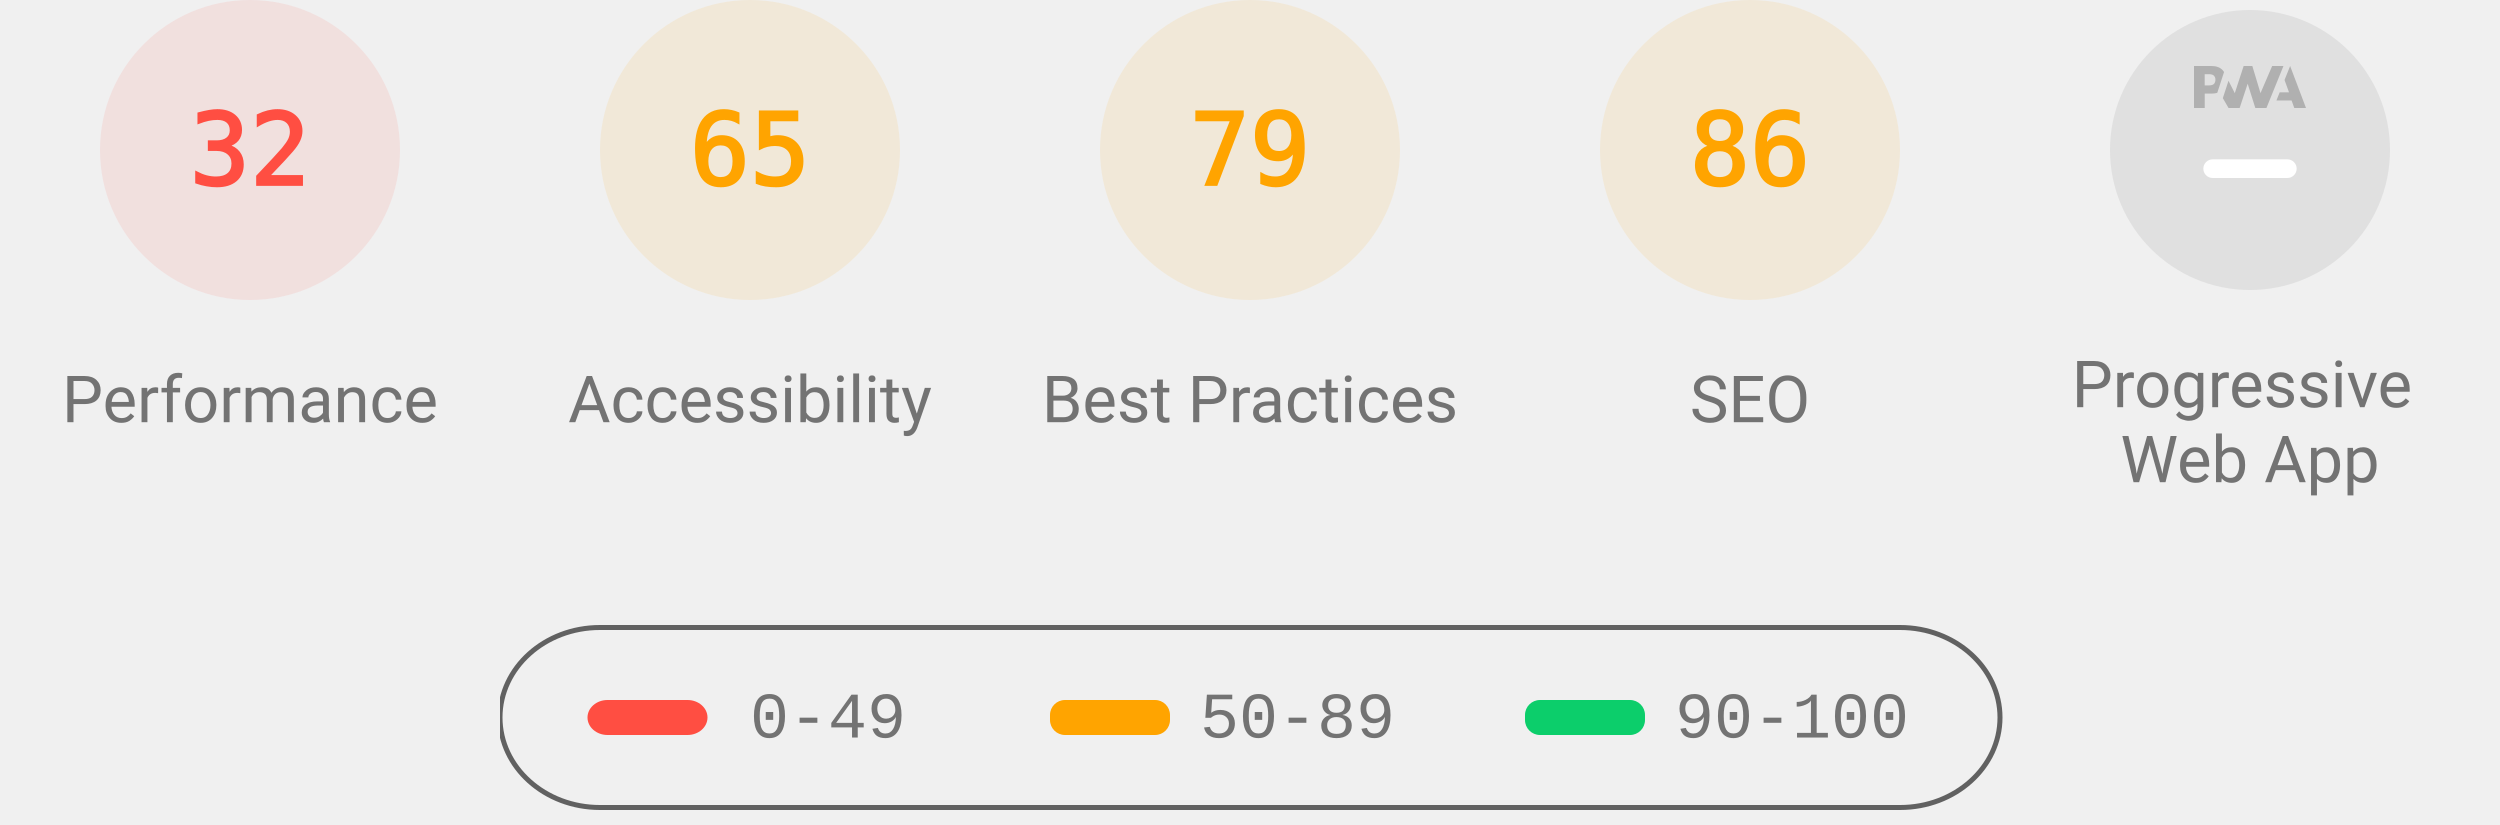
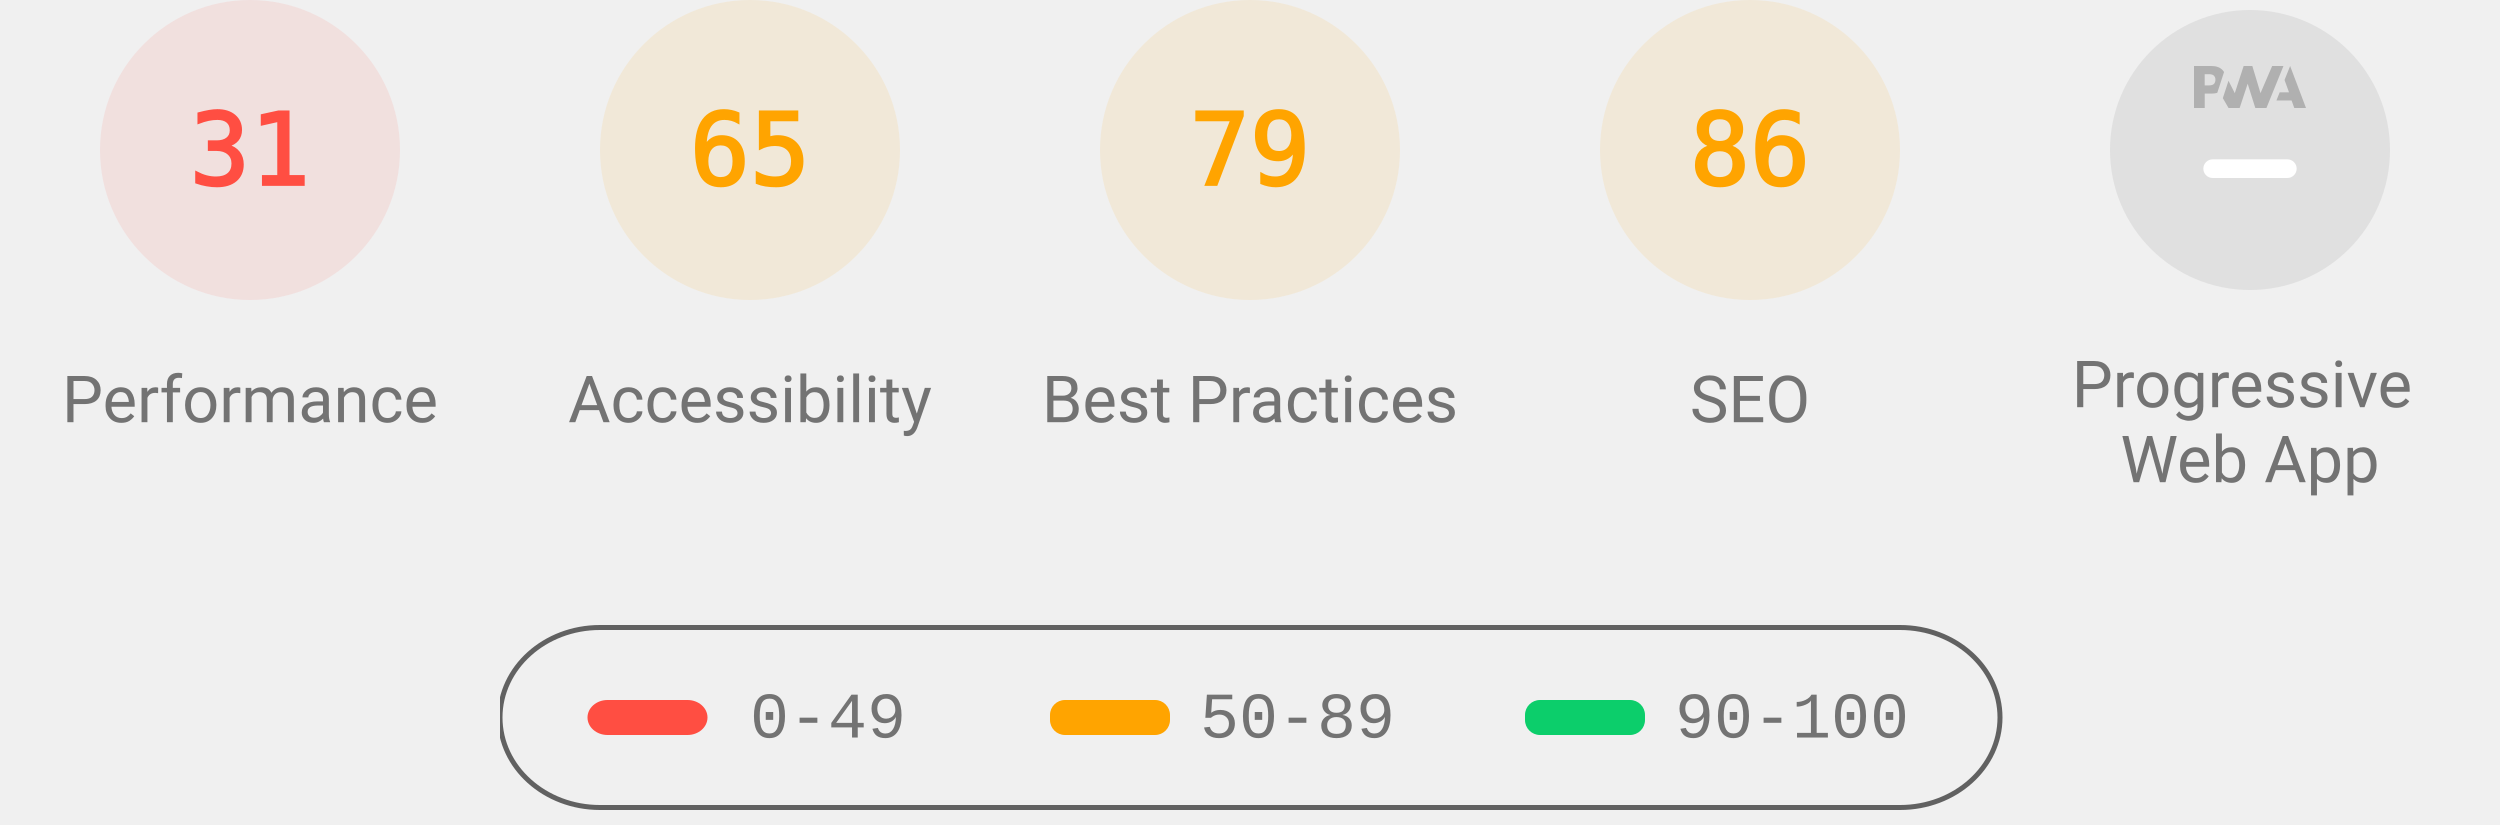
<svg xmlns="http://www.w3.org/2000/svg" class="theme--agnostic" fill="none" width="1000" height="330">
  <style>
			.gauge-base {
				opacity: 0.1
			}

			.gauge-arc {
				fill: none;
				animation-delay: 250ms;
				stroke-linecap: round;
				transform: rotate(-90deg);
				transform-origin: 100px 60px;
				animation: load-gauge 1s ease forwards
			}

			.guage-text {
				font-size: 40px;
				font-family: monospace;
				text-align: center
			}

			.guage-red {
				color: #ff4e42;
				fill: #ff4e42;
				stroke: #ff4e42
			}
			.guage-orange {
				color: #ffa400;
				fill: #ffa400;
				stroke: #ffa400
			}
			.guage-green {
				color: #0cce6b;
				fill: #0cce6b;
				stroke: #0cce6b
			}
			.theme--agnostic .guage-undefined {
				color: #5c5c5c;
				fill: #5c5c5c;
				stroke: #5c5c5c
			}
			.theme--light .guage-undefined {
				color: #1e1e1e;
				fill: #1e1e1e;
				stroke: #1e1e1e
			}
			.theme--dark .guage-undefined {
				color: #f5f5f5;
				fill: #f5f5f5;
				stroke: #f5f5f5
			}

			.guage-title {
				stroke: none;
				font-size: 26px;
				line-height: 26px;
				font-family: Roboto, Halvetica, Arial, sans-serif
			}
			.metric.guage-title {
				font-family: 'Courier New', Courier, monospace
			}
			.theme--agnostic .guage-title {
				color: #737373;
				fill: #737373
			}
			.theme--light .guage-title {
				color: #212121;
				fill: #212121
			}
			.theme--dark .guage-title {
				color: #f5f5f5;
				fill: #f5f5f5
			}

			@keyframes load-gauge {
				from {
					stroke-dasharray: 0 352.858
				}
			}
			.lh-gauge--pwa__disc {
				fill: #e0e0e0
			}
			.lh-gauge--pwa__logo {
				position: relative;
				fill: #b0b0b0
			}
			.lh-gauge--pwa__invisible {
				display: none
			}
			.lh-gauge--pwa__visible {
				display: inline
			}
			.guage-invisible {
				display: none
			}
			.lh-gauge--pwa__logo--primary-color {
				fill: #304ffe
			}
			.theme--agnostic .lh-gauge--pwa__logo--secondary-color {
				fill: #787878
			}
			.theme--light .lh-gauge--pwa__logo--secondary-color {
				fill: #3d3d3d
			}
			.theme--dark .lh-gauge--pwa__logo--secondary-color {
				fill: #d8b6b6
			}
			.theme--light #svg_2 {
				stroke: #00000022
			}
			.theme--agnostic #svg_2 {
				stroke: #616161
			}
			.theme--light #svg_2 {
				stroke: #00000022
			}
			.theme--dark #svg_2 {
				stroke: #f5f5f566
			}
		</style>
  <svg class="guage-div guage-perf guage-red" viewBox="0 0 200 200" width="200" height="200" x="0" y="0">
    <circle class="gauge-base" r="56" cx="100" cy="60" stroke-width="8" />
-     <circle class="gauge-arc guage-arc-1" r="56" cx="100" cy="60" stroke-width="8" style="stroke-dasharray: 112.595, 351.858;" />
-     <text class="guage-text" x="100px" y="60px" alignment-baseline="central" dominant-baseline="central" text-anchor="middle">32</text>
+     <circle class="gauge-arc guage-arc-1" r="56" cx="100" cy="60" stroke-width="8" style="stroke-dasharray: 109.076, 351.858;" />
+     <text class="guage-text" x="100px" y="60px" alignment-baseline="central" dominant-baseline="central" text-anchor="middle">31</text>
    <text class="guage-title" x="100px" y="160px" alignment-baseline="central" dominant-baseline="central" text-anchor="middle">Performance</text>
  </svg>
  <svg class="guage-div guage-acc guage-orange" viewBox="0 0 200 200" width="200" height="200" x="200" y="0">
    <circle class="gauge-base" r="56" cx="100" cy="60" stroke-width="8" />
    <circle class="gauge-arc guage-arc-2" r="56" cx="100" cy="60" stroke-width="8" style="stroke-dasharray: 228.708, 351.858;" />
    <text class="guage-text" x="100px" y="60px" alignment-baseline="central" dominant-baseline="central" text-anchor="middle">65</text>
    <text class="guage-title" x="100px" y="160px" alignment-baseline="central" dominant-baseline="central" text-anchor="middle">Accessibility</text>
  </svg>
  <svg class="guage-div guage-best guage-orange" viewBox="0 0 200 200" width="200" height="200" x="400" y="0">
    <circle class="gauge-base" r="56" cx="100" cy="60" stroke-width="8" />
    <circle class="gauge-arc guage-arc-3" r="56" cx="100" cy="60" stroke-width="8" style="stroke-dasharray: 277.968, 351.858;" />
    <text class="guage-text" x="100px" y="60px" alignment-baseline="central" dominant-baseline="central" text-anchor="middle">79</text>
    <text class="guage-title" x="100px" y="160px" alignment-baseline="central" dominant-baseline="central" text-anchor="middle">Best Practices</text>
  </svg>
  <svg class="guage-div guage-seo guage-orange" viewBox="0 0 200 200" width="200" height="200" x="600" y="0">
    <circle class="gauge-base" r="56" cx="100" cy="60" stroke-width="8" />
    <circle class="gauge-arc guage-arc-4" r="56" cx="100" cy="60" stroke-width="8" style="stroke-dasharray: 302.598, 351.858;" />
    <text class="guage-text" x="100px" y="60px" alignment-baseline="central" dominant-baseline="central" text-anchor="middle">86</text>
    <text class="guage-title" x="100px" y="160px" alignment-baseline="central" dominant-baseline="central" text-anchor="middle">SEO</text>
  </svg>
  <svg class="guage-div guage-pwa " viewBox="0 0 200 200" width="200" height="200" x="800" y="0">
    <svg viewBox="0 0 60 60" width="112" height="112" x="44" y="4">
      <defs>
        <linearGradient id="lh-gauge--pwa__check-circle__gradient-0" x1="50%" y1="0%" x2="50%" y2="100%">
          <stop stop-color="#00C852" offset="0%" />
          <stop stop-color="#009688" offset="100%" />
        </linearGradient>
        <linearGradient id="lh-gauge--pwa__installable__shadow-gradient-0" x1="76.056%" x2="24.111%" y1="82.995%" y2="24.735%">
          <stop stop-color="#A5D6A7" offset="0%" />
          <stop stop-color="#80CBC4" offset="100%" />
        </linearGradient>
        <linearGradient id="lh-gauge--pwa__fast-reliable__shadow-gradient-0" x1="76.056%" y1="82.995%" x2="25.678%" y2="26.493%">
          <stop stop-color="#64B5F6" offset="0%" />
          <stop stop-color="#2979FF" offset="100%" />
        </linearGradient>
        <g id="lh-gauge--pwa__fast-reliable-badge-0">
          <circle fill="#FFFFFF" cx="10" cy="10" r="10" />
          <path fill="#304FFE" d="M10 3.58l5.25 2.34v3.5c0 3.23-2.24 6.26-5.25 7-3.01-.74-5.25-3.77-5.25-7v-3.5L10 3.58zm-.47 10.74l2.76-4.83.03-.07c.04-.08 0-.24-.22-.24h-1.64l.47-3.26h-.47l-2.7 4.77c-.02.01.05-.1-.04.05-.09.16-.1.31.18.31h1.63l-.47 3.27h.47z" />
        </g>
        <g id="lh-gauge--pwa__installable-badge-0">
          <circle fill="#FFFFFF" cx="10" cy="10" r="10" />
          <path fill="#009688" d="M10 4.167A5.835 5.835 0 0 0 4.167 10 5.835 5.835 0 0 0 10 15.833 5.835 5.835 0 0 0 15.833 10 5.835 5.835 0 0 0 10 4.167zm2.917 6.416h-2.334v2.334H9.417v-2.334H7.083V9.417h2.334V7.083h1.166v2.334h2.334v1.166z" />
        </g>
      </defs>
      <g stroke="none" fill-rule="nonzero">
        <circle class="lh-gauge--pwa__disc" cx="30" cy="30" r="30" />
        <g class="lh-gauge--pwa__logo">
          <path d="M35.66 19.39l.7-1.75h2L37.4 15 38.6 12l3.4 9h-2.51l-.58-1.61z" />
          <path d="M33.52 21l3.65-9h-2.42l-2.5 5.82L30.5 12h-1.86l-1.9 5.82-1.35-2.65-1.21 3.72L25.4 21h2.38l1.72-5.2 1.64 5.2z" />
          <path fill-rule="nonzero" d="M20.3 17.91h1.48c.45 0 .85-.05 1.2-.15l.39-1.18 1.07-3.3a2.64 2.64 0 0 0-.28-.37c-.55-.6-1.36-.91-2.42-.91H18v9h2.3V17.9zm1.96-3.84c.22.22.33.5.33.87 0 .36-.1.65-.29.87-.2.23-.59.35-1.15.35h-.86v-2.41h.87c.52 0 .89.1 1.1.32z" />
        </g>
        <rect class="lh-gauge--pwa__component lh-gauge--pwa__na-line lh-gauge--pwa__visible" fill="#FFFFFF" x="20" y="32" width="20" height="4" rx="2" />
        <g class="lh-gauge--pwa__component lh-gauge--pwa__fast-reliable-badge lh-gauge--pwa__invisible" transform="translate(20, 29)">
          <path fill="url(#lh-gauge--pwa__fast-reliable__shadow-gradient-0)" d="M33.63 19.49A30 30 0 0 1 16.2 30.36L3 17.14 17.14 3l16.49 16.49z" />
          <use href="#lh-gauge--pwa__fast-reliable-badge-0" />
        </g>
        <g class="lh-gauge--pwa__component lh-gauge--pwa__installable-badge lh-gauge--pwa__invisible" transform="translate(20, 29)">
          <path fill="url(#lh-gauge--pwa__installable__shadow-gradient-0)" d="M33.629 19.487c-4.272 5.453-10.391 9.39-17.415 10.869L3 17.142 17.142 3 33.63 19.487z" />
          <use href="#lh-gauge--pwa__installable-badge-0" />
        </g>
        <g class="lh-gauge--pwa__component lh-gauge--pwa__fast-reliable-installable-badges lh-gauge--pwa__invisible">
          <g transform="translate(8, 29)">
            <path fill="url(#lh-gauge--pwa__fast-reliable__shadow-gradient-0)" d="M16.321 30.463L3 17.143 17.142 3l22.365 22.365A29.864 29.864 0 0 1 22 31c-1.942 0-3.84-.184-5.679-.537z" />
            <use href="#lh-gauge--pwa__fast-reliable-badge-0" />
          </g>
          <g transform="translate(32, 29)">
            <path fill="url(#lh-gauge--pwa__installable__shadow-gradient-0)" d="M25.982 11.84a30.107 30.107 0 0 1-13.08 15.203L3 17.143 17.142 3l8.84 8.84z" />
            <use href="#lh-gauge--pwa__installable-badge-0" />
          </g>
        </g>
        <g class="lh-gauge--pwa__component lh-gauge--pwa__check-circle lh-gauge--pwa__invisible" transform="translate(18, 28)">
          <circle fill="#FFFFFF" cx="12" cy="12" r="12" />
          <path fill="url(#lh-gauge--pwa__check-circle__gradient-0)" d="M12 2a10 10 0 1 0 0 20 10 10 0 0 0 0-20zm-2 15l-5-5 1.41-1.41L10 14.17l7.59-7.59L19 8l-9 9z" />
        </g>
      </g>
    </svg>
    <text class="guage-title" y="160px" alignment-baseline="central" dominant-baseline="central" text-anchor="middle">
      <tspan x="100px" dy="-6px">Progressive</tspan>
      <tspan x="100px" dy="30px">Web App</tspan>
    </text>
  </svg>
  <svg width="604" height="76" x="200" y="250">
    <g>
      <rect fill="none" id="canvas_background" height="80" width="604" y="-1" x="-1" />
      <g display="none" overflow="visible" y="0" x="0" height="100%" width="100%" id="canvasGrid">
        <rect fill="url(#gridpattern)" stroke-width="0" y="0" x="0" height="100%" width="100%" />
      </g>
    </g>
    <g>
      <rect fill-opacity="0" stroke-width="2" rx="40" id="svg_2" height="72" width="600" y="1" x="0" fill="#000000" />
      <rect stroke="#000" rx="8" id="svg_3" height="14" width="48" y="30" x="35" stroke-opacity="null" stroke-width="0" fill="#ff4e42" />
      <rect stroke="#000" rx="6" id="svg_4" height="14" width="48" y="30" x="220" stroke-opacity="null" stroke-width="0" fill="#ffa400" />
      <rect stroke="#000" rx="6" id="svg_5" height="14" width="48" y="30" x="410" stroke-opacity="null" stroke-width="0" fill="#0cce6b" />
      <text class="metric guage-title" xml:space="preserve" text-anchor="start" font-size="26" id="svg_6" y="45" x="100" stroke-opacity="null" stroke-width="0" stroke="#000">0-49</text>
      <text class="metric guage-title" xml:space="preserve" text-anchor="start" font-size="26" id="svg_7" y="45" x="280" stroke-opacity="null" stroke-width="0" stroke="#000">50-89</text>
      <text class="metric guage-title" xml:space="preserve" text-anchor="start" font-size="26" id="svg_8" y="45" x="470" stroke-opacity="null" stroke-width="0" stroke="#000">90-100</text>
    </g>
  </svg>
</svg>
